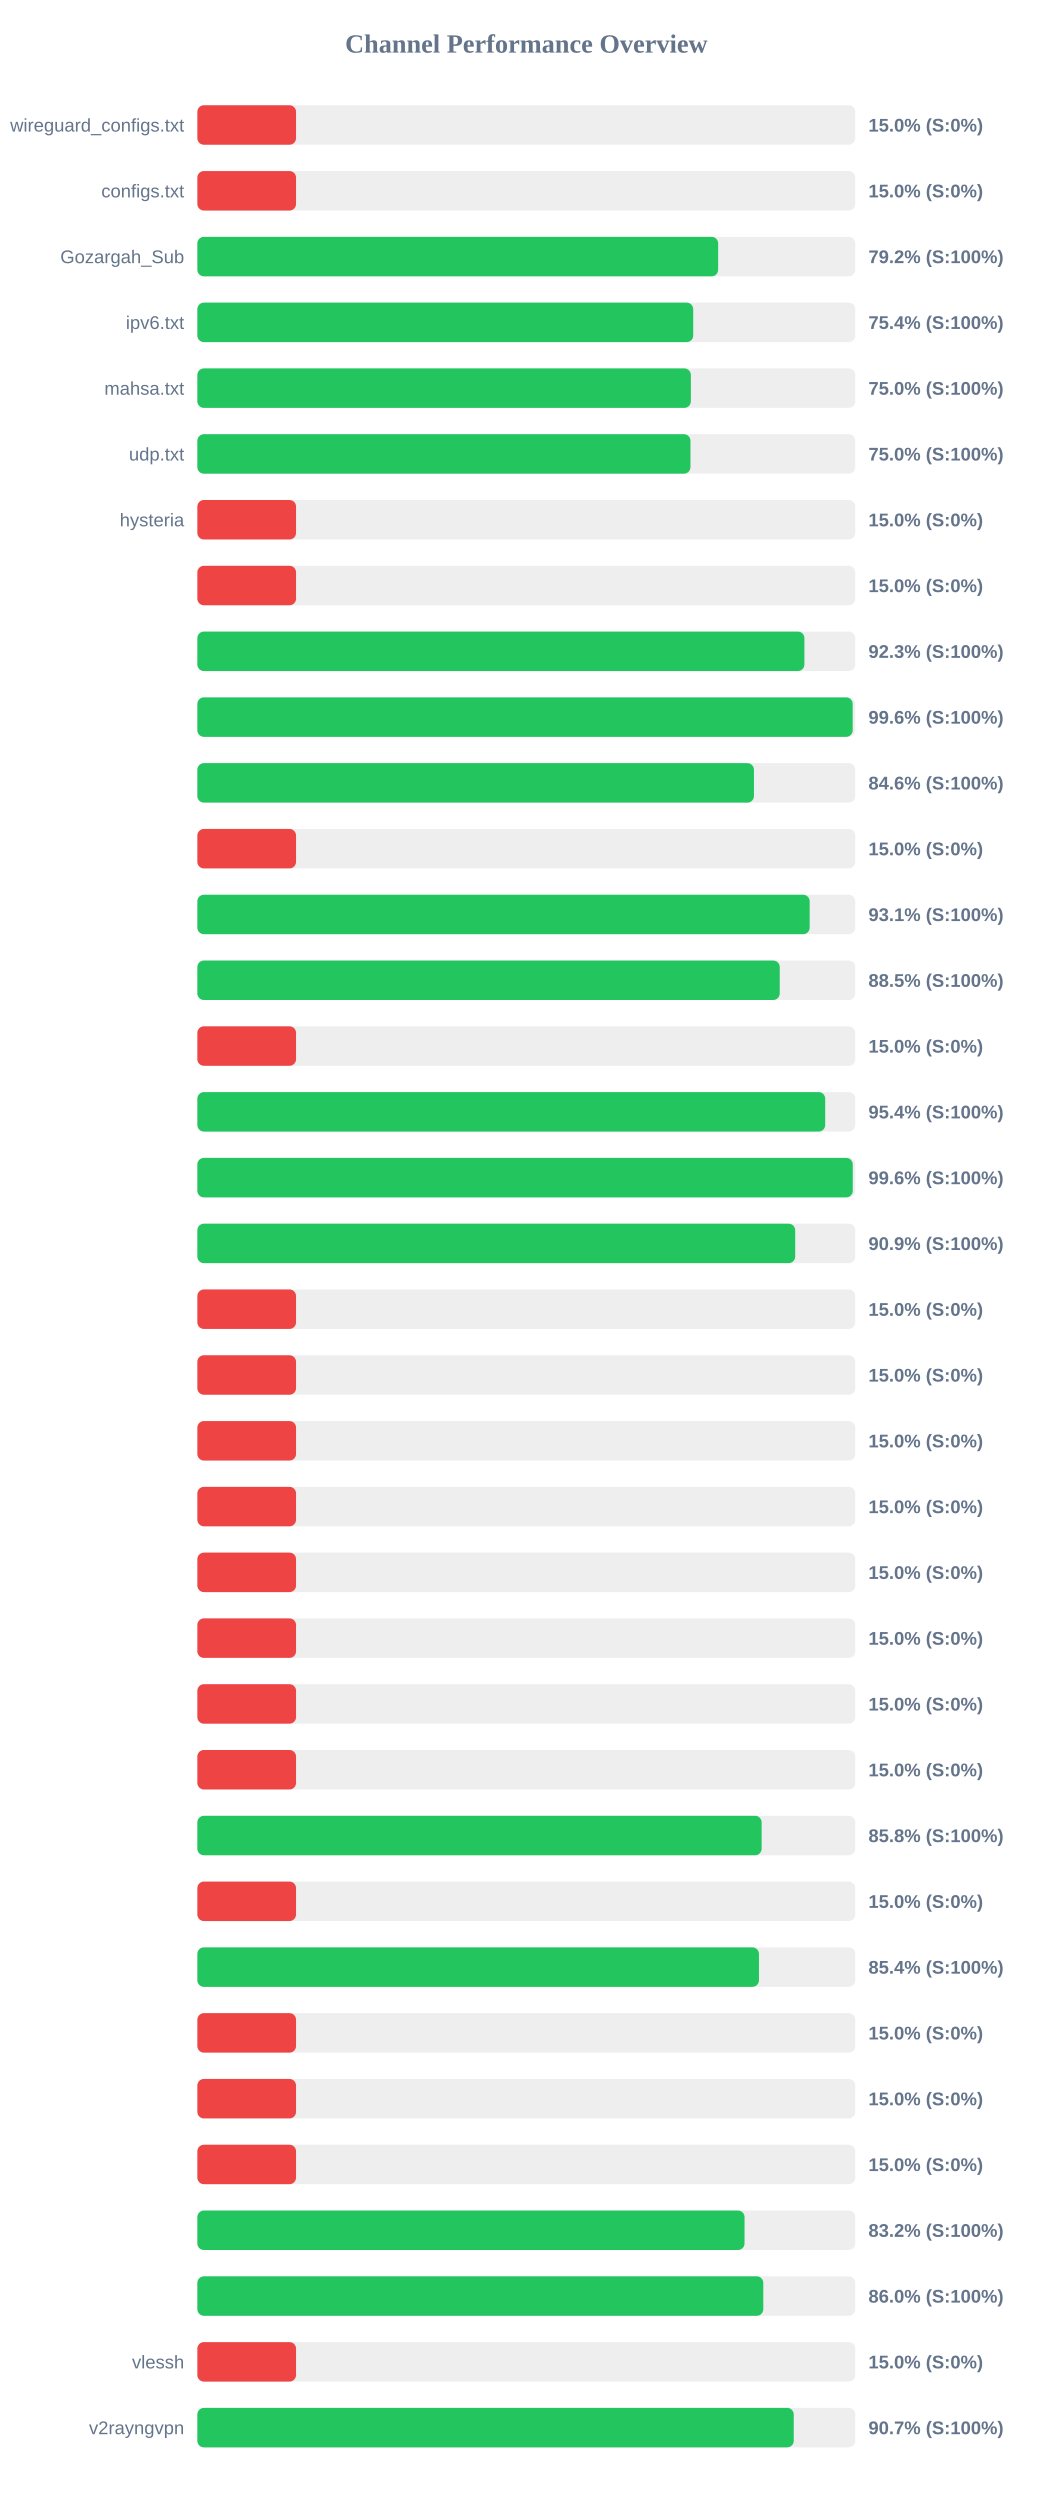
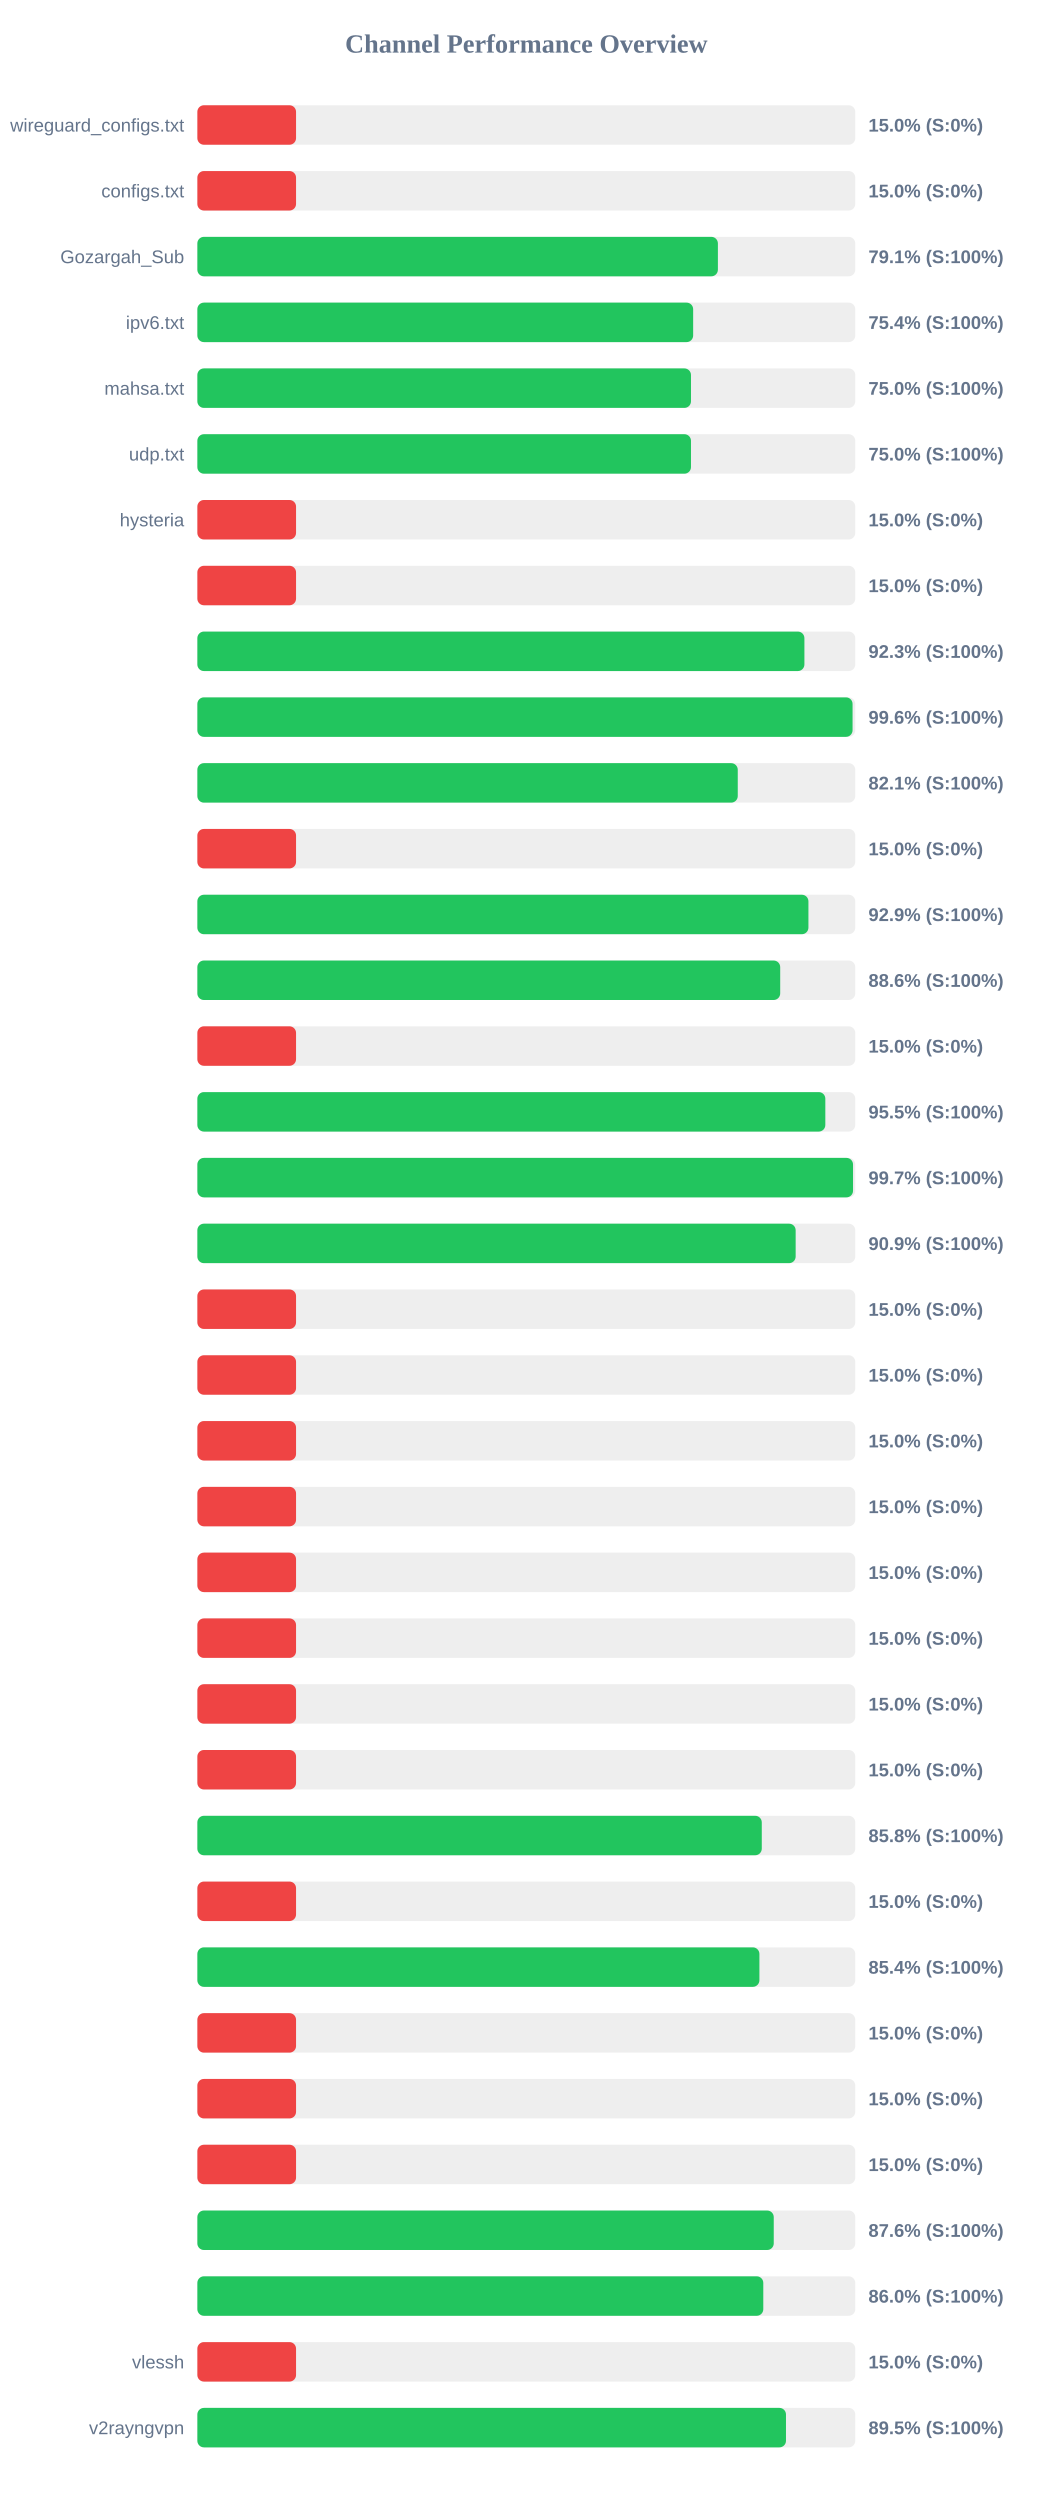
<svg xmlns="http://www.w3.org/2000/svg" width="800" height="1900" version="1.1">
  <style>
        .row { font: 14px Arial; fill: #64748b; }
        .score { font: bold 14px Arial; fill: #64748b; }
    </style>
  <text x="400" y="40" text-anchor="middle" font-size="20px" font-weight="bold" fill="#64748b">Channel Performance Overview</text>
  <rect x="150" y="80" width="500" height="30" fill="#eee" rx="5" />
  <rect x="150" y="80" width="75.0" height="30" fill="#ef4444" rx="5" />
  <text x="140" y="100" text-anchor="end" class="row">wireguard_configs.txt</text>
  <text x="660" y="100" text-anchor="start" class="score">15.0% (S:0%)</text>
  <rect x="150" y="130" width="500" height="30" fill="#eee" rx="5" />
  <rect x="150" y="130" width="75.0" height="30" fill="#ef4444" rx="5" />
  <text x="140" y="150" text-anchor="end" class="row">configs.txt</text>
  <text x="660" y="150" text-anchor="start" class="score">15.0% (S:0%)</text>
  <rect x="150" y="180" width="500" height="30" fill="#eee" rx="5" />
-   <rect x="150" y="180" width="395.8" height="30" fill="#22c55e" rx="5" />
+   <rect x="150" y="180" width="395.6" height="30" fill="#22c55e" rx="5" />
  <text x="140" y="200" text-anchor="end" class="row">Gozargah_Sub</text>
-   <text x="660" y="200" text-anchor="start" class="score">79.2% (S:100%)</text>
+   <text x="660" y="200" text-anchor="start" class="score">79.1% (S:100%)</text>
  <rect x="150" y="230" width="500" height="30" fill="#eee" rx="5" />
-   <rect x="150" y="230" width="376.85" height="30" fill="#22c55e" rx="5" />
+   <rect x="150" y="230" width="376.8" height="30" fill="#22c55e" rx="5" />
  <text x="140" y="250" text-anchor="end" class="row">ipv6.txt</text>
  <text x="660" y="250" text-anchor="start" class="score">75.4% (S:100%)</text>
  <rect x="150" y="280" width="500" height="30" fill="#eee" rx="5" />
-   <rect x="150" y="280" width="375.05" height="30" fill="#22c55e" rx="5" />
+   <rect x="150" y="280" width="375.15" height="30" fill="#22c55e" rx="5" />
  <text x="140" y="300" text-anchor="end" class="row">mahsa.txt</text>
  <text x="660" y="300" text-anchor="start" class="score">75.0% (S:100%)</text>
  <rect x="150" y="330" width="500" height="30" fill="#eee" rx="5" />
-   <rect x="150" y="330" width="374.75" height="30" fill="#22c55e" rx="5" />
+   <rect x="150" y="330" width="375.15" height="30" fill="#22c55e" rx="5" />
  <text x="140" y="350" text-anchor="end" class="row">udp.txt</text>
  <text x="660" y="350" text-anchor="start" class="score">75.0% (S:100%)</text>
  <rect x="150" y="380" width="500" height="30" fill="#eee" rx="5" />
  <rect x="150" y="380" width="75.0" height="30" fill="#ef4444" rx="5" />
  <text x="140" y="400" text-anchor="end" class="row">hysteria</text>
  <text x="660" y="400" text-anchor="start" class="score">15.0% (S:0%)</text>
  <rect x="150" y="430" width="500" height="30" fill="#eee" rx="5" />
  <rect x="150" y="430" width="75.0" height="30" fill="#ef4444" rx="5" />
  <text x="140" y="450" text-anchor="end" class="row" />
  <text x="660" y="450" text-anchor="start" class="score">15.0% (S:0%)</text>
  <rect x="150" y="480" width="500" height="30" fill="#eee" rx="5" />
  <rect x="150" y="480" width="461.35" height="30" fill="#22c55e" rx="5" />
  <text x="140" y="500" text-anchor="end" class="row" />
  <text x="660" y="500" text-anchor="start" class="score">92.3% (S:100%)</text>
  <rect x="150" y="530" width="500" height="30" fill="#eee" rx="5" />
-   <rect x="150" y="530" width="498.05" height="30" fill="#22c55e" rx="5" />
+   <rect x="150" y="530" width="497.95" height="30" fill="#22c55e" rx="5" />
  <text x="140" y="550" text-anchor="end" class="row" />
  <text x="660" y="550" text-anchor="start" class="score">99.6% (S:100%)</text>
  <rect x="150" y="580" width="500" height="30" fill="#eee" rx="5" />
-   <rect x="150" y="580" width="423.0" height="30" fill="#22c55e" rx="5" />
+   <rect x="150" y="580" width="410.7" height="30" fill="#22c55e" rx="5" />
  <text x="140" y="600" text-anchor="end" class="row" />
-   <text x="660" y="600" text-anchor="start" class="score">84.6% (S:100%)</text>
+   <text x="660" y="600" text-anchor="start" class="score">82.1% (S:100%)</text>
  <rect x="150" y="630" width="500" height="30" fill="#eee" rx="5" />
  <rect x="150" y="630" width="75.0" height="30" fill="#ef4444" rx="5" />
  <text x="140" y="650" text-anchor="end" class="row" />
  <text x="660" y="650" text-anchor="start" class="score">15.0% (S:0%)</text>
  <rect x="150" y="680" width="500" height="30" fill="#eee" rx="5" />
-   <rect x="150" y="680" width="465.35" height="30" fill="#22c55e" rx="5" />
+   <rect x="150" y="680" width="464.4" height="30" fill="#22c55e" rx="5" />
  <text x="140" y="700" text-anchor="end" class="row" />
-   <text x="660" y="700" text-anchor="start" class="score">93.1% (S:100%)</text>
+   <text x="660" y="700" text-anchor="start" class="score">92.9% (S:100%)</text>
  <rect x="150" y="730" width="500" height="30" fill="#eee" rx="5" />
-   <rect x="150" y="730" width="442.6" height="30" fill="#22c55e" rx="5" />
+   <rect x="150" y="730" width="442.95" height="30" fill="#22c55e" rx="5" />
  <text x="140" y="750" text-anchor="end" class="row" />
-   <text x="660" y="750" text-anchor="start" class="score">88.5% (S:100%)</text>
+   <text x="660" y="750" text-anchor="start" class="score">88.6% (S:100%)</text>
  <rect x="150" y="780" width="500" height="30" fill="#eee" rx="5" />
  <rect x="150" y="780" width="75.0" height="30" fill="#ef4444" rx="5" />
  <text x="140" y="800" text-anchor="end" class="row" />
  <text x="660" y="800" text-anchor="start" class="score">15.0% (S:0%)</text>
  <rect x="150" y="830" width="500" height="30" fill="#eee" rx="5" />
-   <rect x="150" y="830" width="477.15" height="30" fill="#22c55e" rx="5" />
+   <rect x="150" y="830" width="477.25" height="30" fill="#22c55e" rx="5" />
  <text x="140" y="850" text-anchor="end" class="row" />
-   <text x="660" y="850" text-anchor="start" class="score">95.4% (S:100%)</text>
+   <text x="660" y="850" text-anchor="start" class="score">95.5% (S:100%)</text>
  <rect x="150" y="880" width="500" height="30" fill="#eee" rx="5" />
-   <rect x="150" y="880" width="498.1" height="30" fill="#22c55e" rx="5" />
+   <rect x="150" y="880" width="498.3" height="30" fill="#22c55e" rx="5" />
  <text x="140" y="900" text-anchor="end" class="row" />
-   <text x="660" y="900" text-anchor="start" class="score">99.6% (S:100%)</text>
+   <text x="660" y="900" text-anchor="start" class="score">99.7% (S:100%)</text>
  <rect x="150" y="930" width="500" height="30" fill="#eee" rx="5" />
-   <rect x="150" y="930" width="454.35" height="30" fill="#22c55e" rx="5" />
+   <rect x="150" y="930" width="454.7" height="30" fill="#22c55e" rx="5" />
  <text x="140" y="950" text-anchor="end" class="row" />
  <text x="660" y="950" text-anchor="start" class="score">90.9% (S:100%)</text>
  <rect x="150" y="980" width="500" height="30" fill="#eee" rx="5" />
  <rect x="150" y="980" width="75.0" height="30" fill="#ef4444" rx="5" />
  <text x="140" y="1000" text-anchor="end" class="row" />
  <text x="660" y="1000" text-anchor="start" class="score">15.0% (S:0%)</text>
  <rect x="150" y="1030" width="500" height="30" fill="#eee" rx="5" />
  <rect x="150" y="1030" width="75.0" height="30" fill="#ef4444" rx="5" />
  <text x="140" y="1050" text-anchor="end" class="row" />
  <text x="660" y="1050" text-anchor="start" class="score">15.0% (S:0%)</text>
  <rect x="150" y="1080" width="500" height="30" fill="#eee" rx="5" />
  <rect x="150" y="1080" width="75.0" height="30" fill="#ef4444" rx="5" />
  <text x="140" y="1100" text-anchor="end" class="row" />
  <text x="660" y="1100" text-anchor="start" class="score">15.0% (S:0%)</text>
  <rect x="150" y="1130" width="500" height="30" fill="#eee" rx="5" />
  <rect x="150" y="1130" width="75.0" height="30" fill="#ef4444" rx="5" />
  <text x="140" y="1150" text-anchor="end" class="row" />
  <text x="660" y="1150" text-anchor="start" class="score">15.0% (S:0%)</text>
  <rect x="150" y="1180" width="500" height="30" fill="#eee" rx="5" />
  <rect x="150" y="1180" width="75.0" height="30" fill="#ef4444" rx="5" />
  <text x="140" y="1200" text-anchor="end" class="row" />
  <text x="660" y="1200" text-anchor="start" class="score">15.0% (S:0%)</text>
  <rect x="150" y="1230" width="500" height="30" fill="#eee" rx="5" />
  <rect x="150" y="1230" width="75.0" height="30" fill="#ef4444" rx="5" />
  <text x="140" y="1250" text-anchor="end" class="row" />
  <text x="660" y="1250" text-anchor="start" class="score">15.0% (S:0%)</text>
  <rect x="150" y="1280" width="500" height="30" fill="#eee" rx="5" />
  <rect x="150" y="1280" width="75.0" height="30" fill="#ef4444" rx="5" />
  <text x="140" y="1300" text-anchor="end" class="row" />
  <text x="660" y="1300" text-anchor="start" class="score">15.0% (S:0%)</text>
  <rect x="150" y="1330" width="500" height="30" fill="#eee" rx="5" />
  <rect x="150" y="1330" width="75.0" height="30" fill="#ef4444" rx="5" />
  <text x="140" y="1350" text-anchor="end" class="row" />
  <text x="660" y="1350" text-anchor="start" class="score">15.0% (S:0%)</text>
  <rect x="150" y="1380" width="500" height="30" fill="#eee" rx="5" />
-   <rect x="150" y="1380" width="428.85" height="30" fill="#22c55e" rx="5" />
+   <rect x="150" y="1380" width="428.95" height="30" fill="#22c55e" rx="5" />
  <text x="140" y="1400" text-anchor="end" class="row" />
  <text x="660" y="1400" text-anchor="start" class="score">85.8% (S:100%)</text>
  <rect x="150" y="1430" width="500" height="30" fill="#eee" rx="5" />
  <rect x="150" y="1430" width="75.0" height="30" fill="#ef4444" rx="5" />
  <text x="140" y="1450" text-anchor="end" class="row" />
  <text x="660" y="1450" text-anchor="start" class="score">15.0% (S:0%)</text>
  <rect x="150" y="1480" width="500" height="30" fill="#eee" rx="5" />
-   <rect x="150" y="1480" width="426.8" height="30" fill="#22c55e" rx="5" />
+   <rect x="150" y="1480" width="427.15" height="30" fill="#22c55e" rx="5" />
  <text x="140" y="1500" text-anchor="end" class="row" />
  <text x="660" y="1500" text-anchor="start" class="score">85.4% (S:100%)</text>
  <rect x="150" y="1530" width="500" height="30" fill="#eee" rx="5" />
  <rect x="150" y="1530" width="75.0" height="30" fill="#ef4444" rx="5" />
  <text x="140" y="1550" text-anchor="end" class="row" />
  <text x="660" y="1550" text-anchor="start" class="score">15.0% (S:0%)</text>
  <rect x="150" y="1580" width="500" height="30" fill="#eee" rx="5" />
  <rect x="150" y="1580" width="75.0" height="30" fill="#ef4444" rx="5" />
  <text x="140" y="1600" text-anchor="end" class="row" />
  <text x="660" y="1600" text-anchor="start" class="score">15.0% (S:0%)</text>
  <rect x="150" y="1630" width="500" height="30" fill="#eee" rx="5" />
  <rect x="150" y="1630" width="75.0" height="30" fill="#ef4444" rx="5" />
  <text x="140" y="1650" text-anchor="end" class="row" />
  <text x="660" y="1650" text-anchor="start" class="score">15.0% (S:0%)</text>
  <rect x="150" y="1680" width="500" height="30" fill="#eee" rx="5" />
-   <rect x="150" y="1680" width="415.85" height="30" fill="#22c55e" rx="5" />
+   <rect x="150" y="1680" width="438.05" height="30" fill="#22c55e" rx="5" />
  <text x="140" y="1700" text-anchor="end" class="row" />
-   <text x="660" y="1700" text-anchor="start" class="score">83.2% (S:100%)</text>
+   <text x="660" y="1700" text-anchor="start" class="score">87.6% (S:100%)</text>
  <rect x="150" y="1730" width="500" height="30" fill="#eee" rx="5" />
  <rect x="150" y="1730" width="430.1" height="30" fill="#22c55e" rx="5" />
  <text x="140" y="1750" text-anchor="end" class="row" />
  <text x="660" y="1750" text-anchor="start" class="score">86.0% (S:100%)</text>
  <rect x="150" y="1780" width="500" height="30" fill="#eee" rx="5" />
  <rect x="150" y="1780" width="75.0" height="30" fill="#ef4444" rx="5" />
  <text x="140" y="1800" text-anchor="end" class="row">vlessh</text>
  <text x="660" y="1800" text-anchor="start" class="score">15.0% (S:0%)</text>
  <rect x="150" y="1830" width="500" height="30" fill="#eee" rx="5" />
-   <rect x="150" y="1830" width="453.25" height="30" fill="#22c55e" rx="5" />
+   <rect x="150" y="1830" width="447.35" height="30" fill="#22c55e" rx="5" />
  <text x="140" y="1850" text-anchor="end" class="row">v2rayngvpn</text>
-   <text x="660" y="1850" text-anchor="start" class="score">90.7% (S:100%)</text>
+   <text x="660" y="1850" text-anchor="start" class="score">89.5% (S:100%)</text>
</svg>
